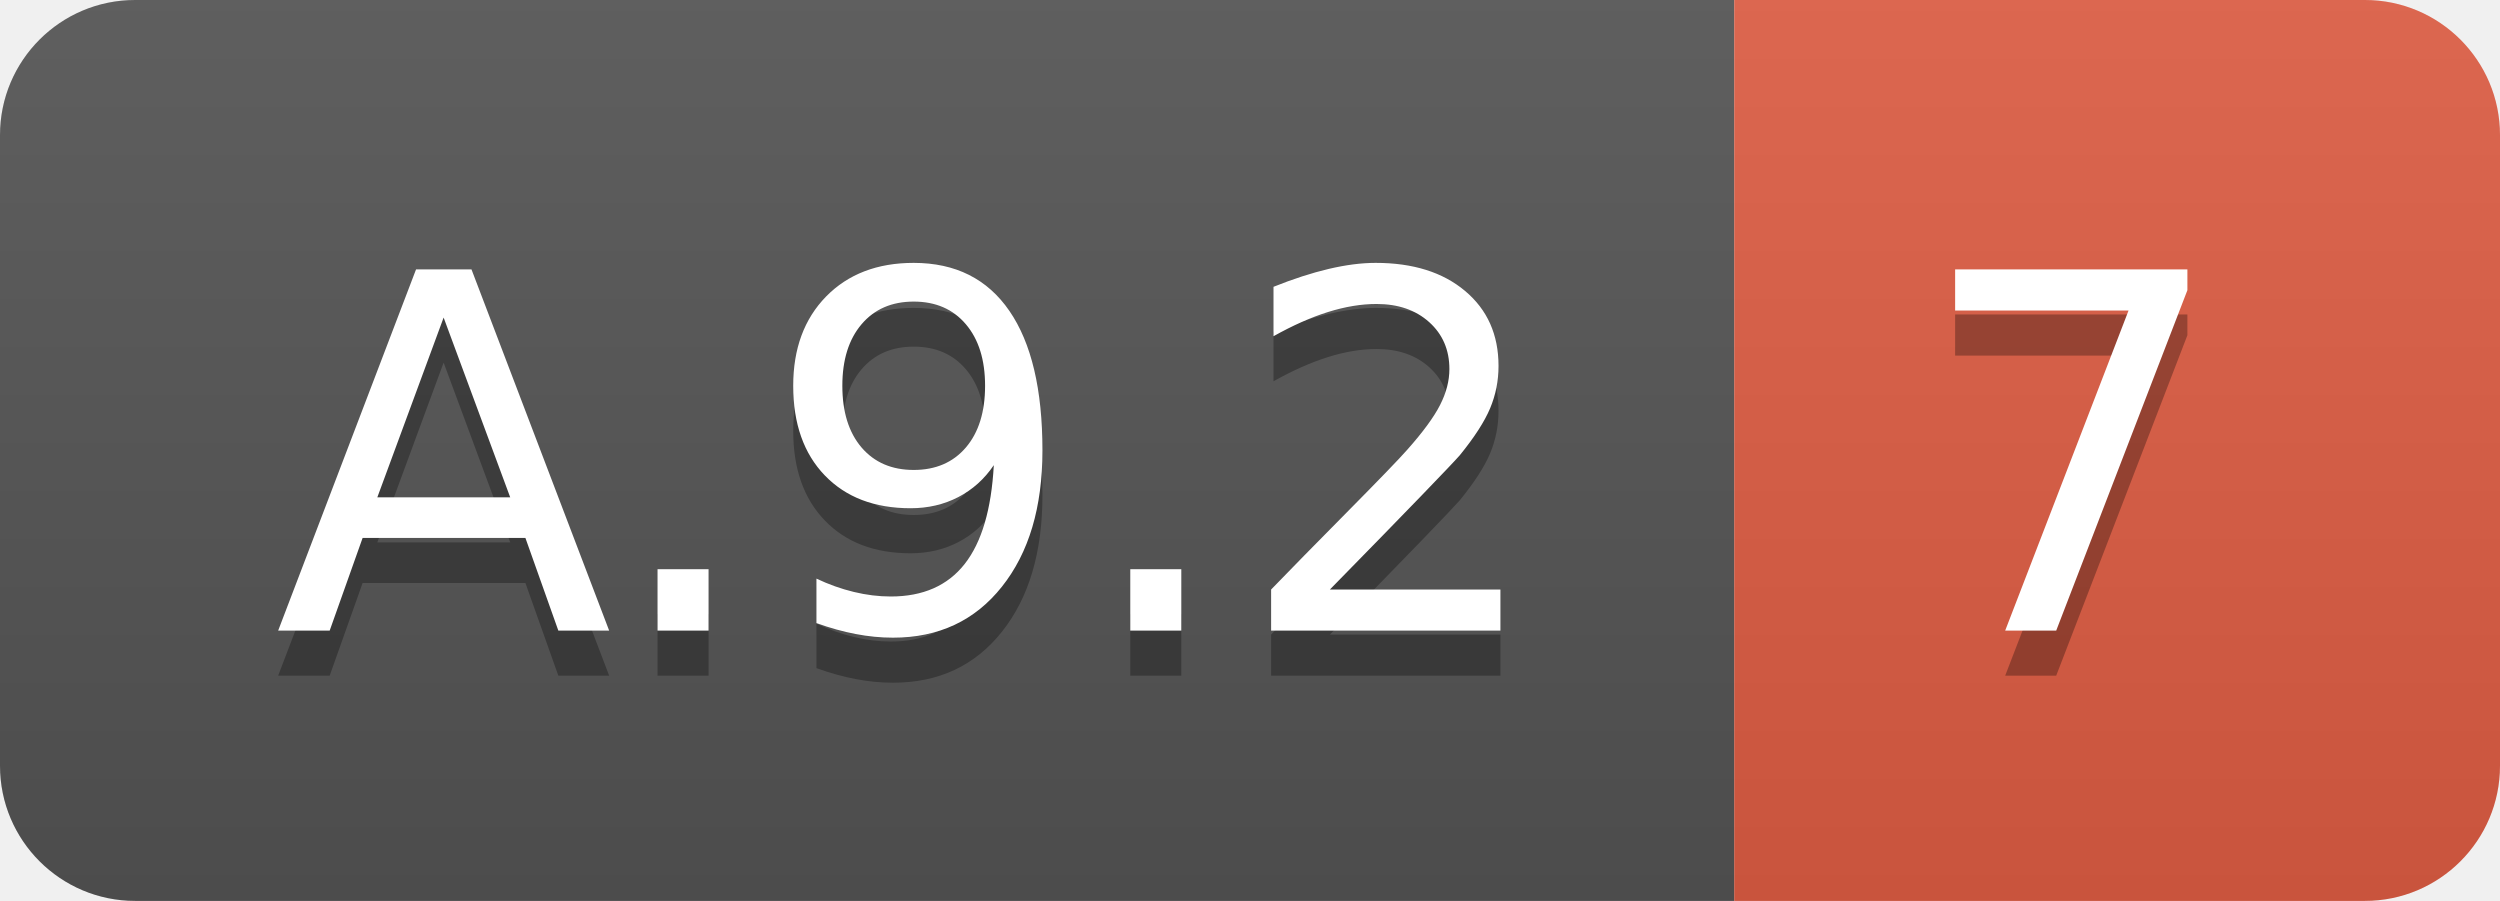
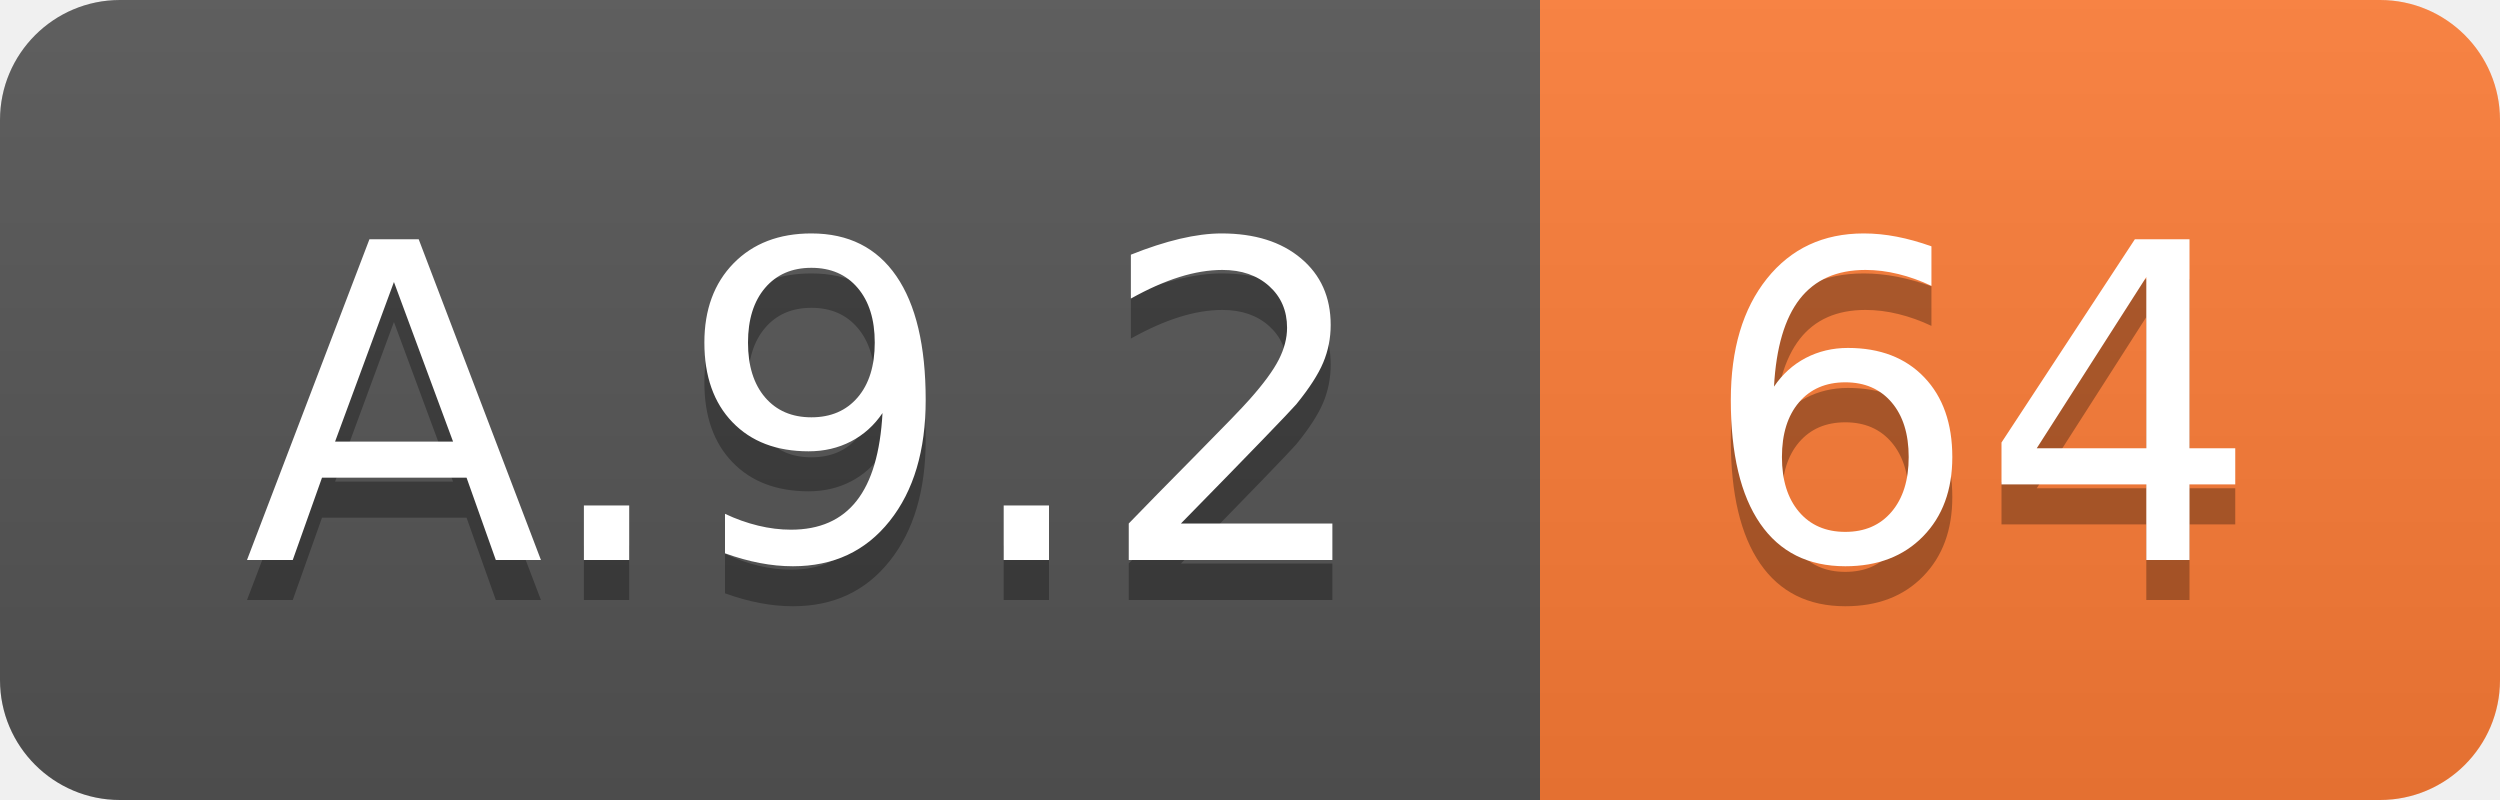
- <svg xmlns="http://www.w3.org/2000/svg" width="55.5" height="20">
+ <svg xmlns="http://www.w3.org/2000/svg" width="62.5" height="20">
  <linearGradient id="smooth" x2="0" y2="100%">
    <stop offset="0" stop-color="#bbb" stop-opacity=".1" />
    <stop offset="1" stop-opacity=".1" />
  </linearGradient>
  <clipPath id="round">
-     <rect width="55.5" height="20" rx="3" fill="#fff" />
+     <rect width="62.5" height="20" rx="3" fill="#fff" />
  </clipPath>
  <g clip-path="url(#round)">
    <rect width="38.5" height="20" fill="#555" />
-     <rect x="38.5" width="17.0" height="20" fill="#e05d44" />
-     <rect width="55.5" height="20" fill="url(#smooth)" />
+     <rect x="38.5" width="24.0" height="20" fill="#fe7d37" />
+     <rect width="62.5" height="20" fill="url(#smooth)" />
  </g>
  <g fill="#fff" text-anchor="middle" font-family="DejaVu Sans,Verdana,Geneva,sans-serif" font-size="110">
    <text x="202.5" y="150" fill="#010101" fill-opacity=".3" transform="scale(0.1)" textLength="285.0" lengthAdjust="spacing">A.9.2</text>
    <text x="202.5" y="140" transform="scale(0.1)" textLength="285.0" lengthAdjust="spacing">A.9.2</text>
-     <text x="460.0" y="150" fill="#010101" fill-opacity=".3" transform="scale(0.1)" textLength="70.0" lengthAdjust="spacing">7</text>
-     <text x="460.0" y="140" transform="scale(0.1)" textLength="70.0" lengthAdjust="spacing">7</text>
+     <text x="495.0" y="150" fill="#010101" fill-opacity=".3" transform="scale(0.1)" textLength="140.0" lengthAdjust="spacing">64</text>
+     <text x="495.0" y="140" transform="scale(0.1)" textLength="140.0" lengthAdjust="spacing">64</text>
  </g>
</svg>
